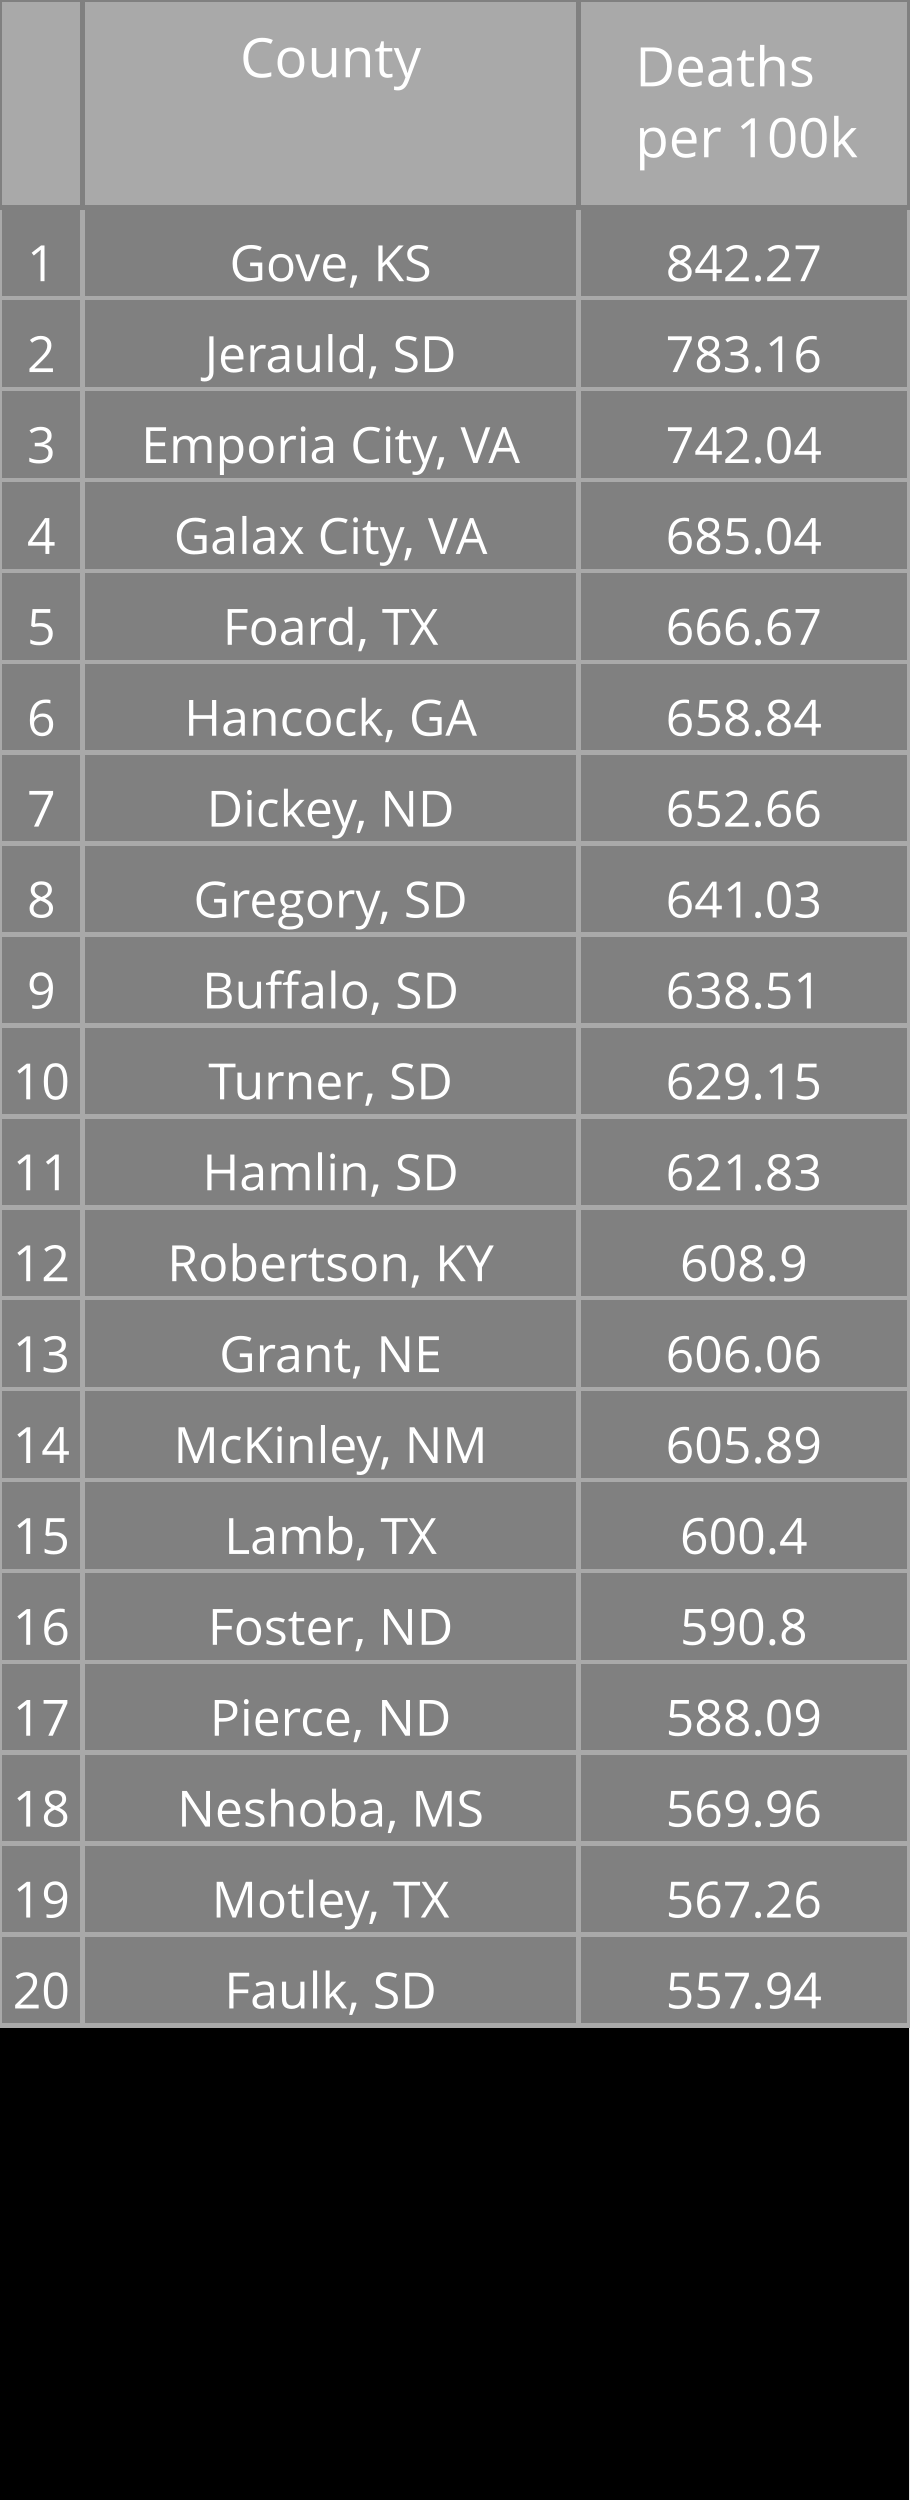
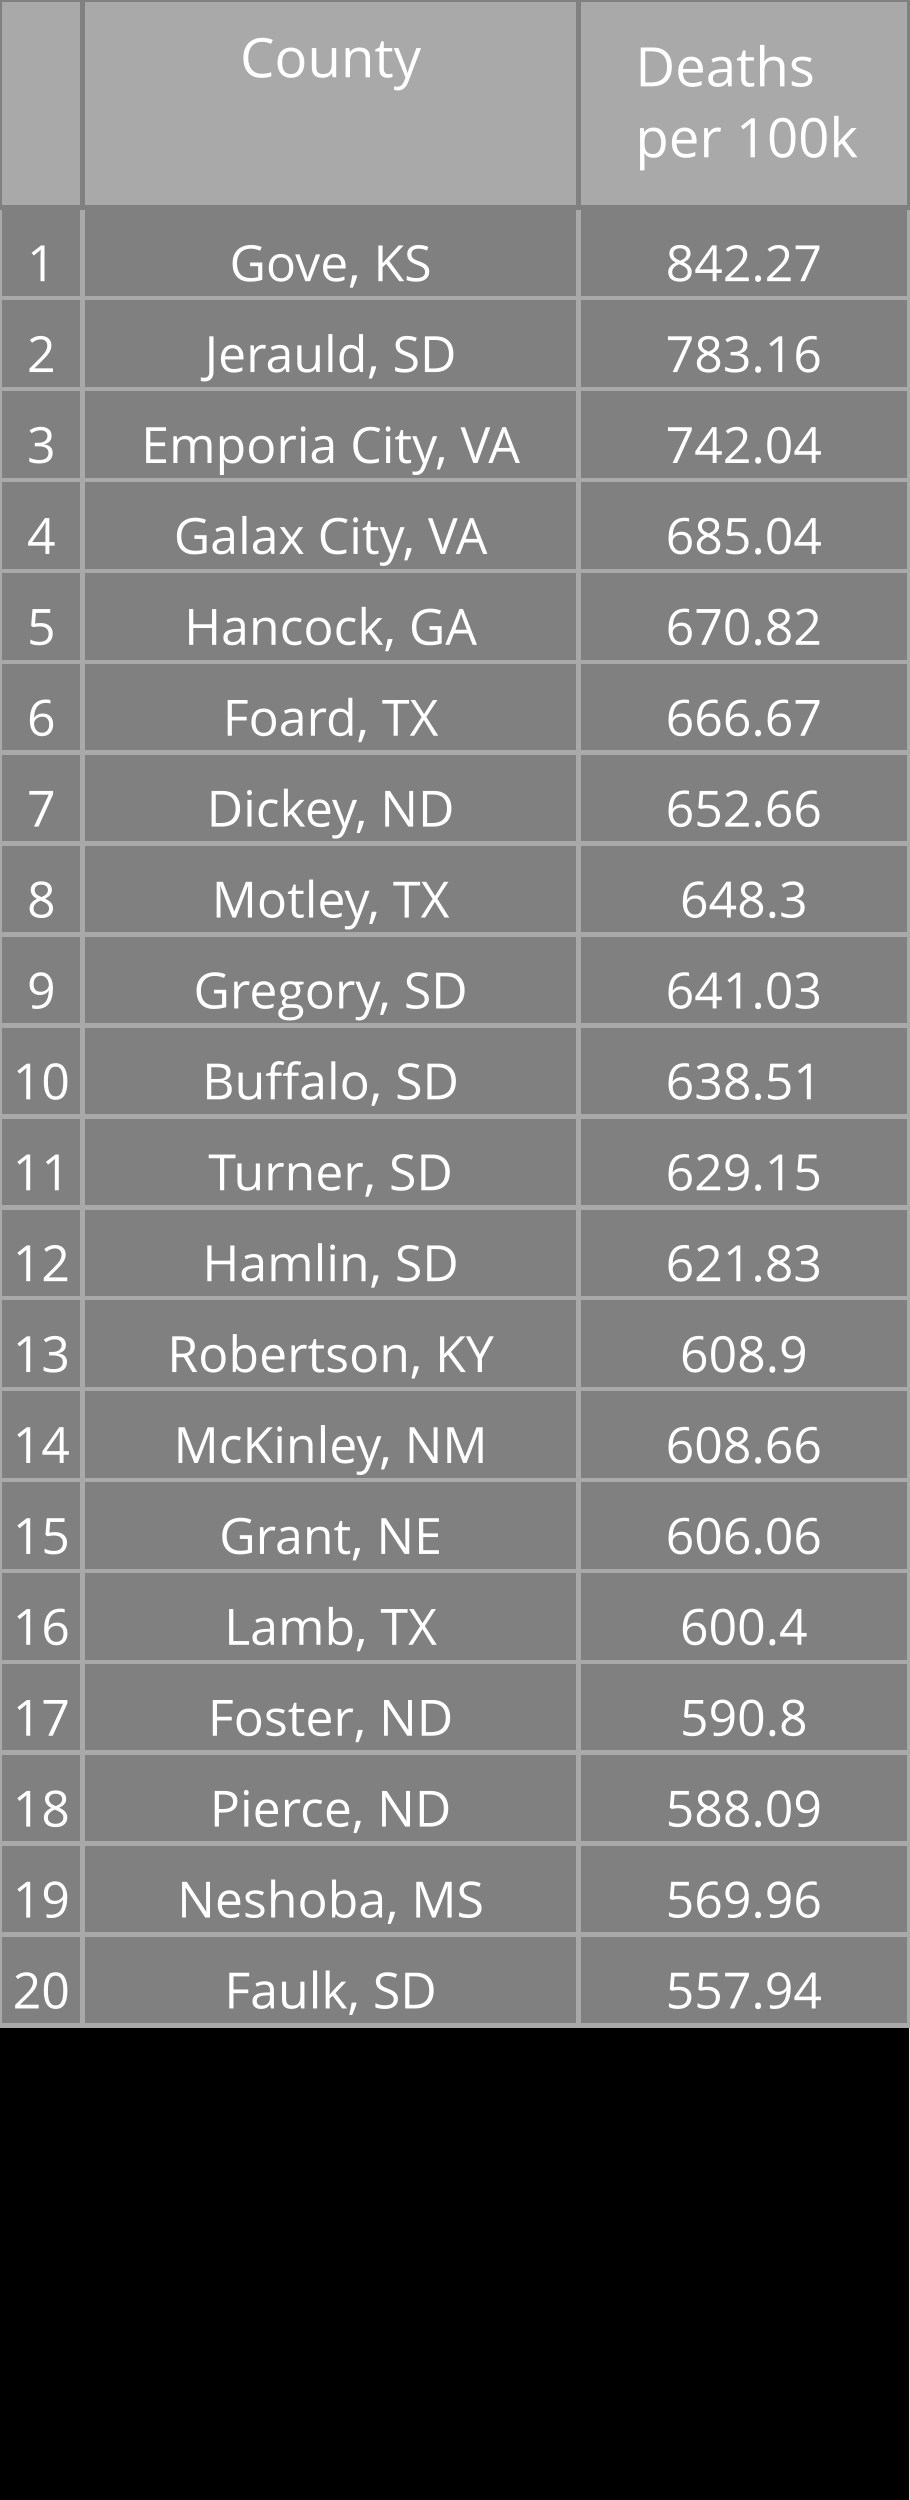
<svg xmlns="http://www.w3.org/2000/svg" class="main-svg" width="200" height="550" style="" viewBox="0 0 200 550">
  <rect x="0" y="0" width="200" height="550" style="fill: rgb(0, 0, 0); fill-opacity: 1;" />
-   <defs id="defs-069c59">
+   <defs id="defs-842a2c">
    <g class="clips" />
    <g class="gradients" />
  </defs>
  <g class="bglayer" />
  <g class="layer-below">
    <g class="imagelayer" />
    <g class="shapelayer" />
  </g>
  <g class="cartesianlayer" />
  <g class="polarlayer" />
  <g class="ternarylayer" />
  <g class="geolayer" />
  <g class="funnelarealayer" />
  <g class="pielayer" />
  <g class="treemaplayer" />
  <g class="sunburstlayer" />
  <g class="glimages" />
  <g class="table" overflow="visible" width="200" height="550" transform="translate(0,0)" style="box-sizing: content-box; position: absolute; left: 0px; overflow: visible; shape-rendering: crispedges; pointer-events: all;">
-     <g class="table-control-view" transform="translate(0 0)" clip-path="url('#clip069c59_scrollAreaBottomClip_627224true')" style="box-sizing: content-box;">
+     <g class="table-control-view" transform="translate(0 0)" clip-path="url('#clip842a2c_scrollAreaBottomClip_b8b100true')" style="box-sizing: content-box;">
      <rect class="scroll-background" fill="none" width="200" height="550" />
-       <g class="y-column" transform="translate(0 0)" clip-path="url('#clip069c59_columnBoundaryClippath_627224true_0')">
+       <g class="y-column" transform="translate(0 0)" clip-path="url('#clip842a2c_columnBoundaryClippath_b8b100true_0')">
        <g class="column-block" id="cells1" style="cursor: default;" transform="translate(0 0)">
          <g class="column-cells">
            <g class="column-cell" transform="translate(0 45.60938)">
              <rect class="cell-rect" width="18.182" stroke-width="1" style="stroke: rgb(169, 169, 169); stroke-opacity: 1; fill: rgb(128, 128, 128); fill-opacity: 1;" height="20" />
              <g class="cell-text-holder" transform="translate(9.090909 8)" text-anchor="middle" style="shape-rendering: geometricprecision;">
                <text class="cell-text" dy="0.75em" style="cursor: auto; font-family: 'Open Sans', verdana, arial, sans-serif; font-size: 11px; fill: rgb(255, 255, 255); fill-opacity: 1;">1</text>
              </g>
            </g>
            <g class="column-cell" transform="translate(0 65.60938)">
              <rect class="cell-rect" width="18.182" stroke-width="1" style="stroke: rgb(169, 169, 169); stroke-opacity: 1; fill: rgb(128, 128, 128); fill-opacity: 1;" height="20" />
              <g class="cell-text-holder" transform="translate(9.090909 8)" text-anchor="middle" style="shape-rendering: geometricprecision;">
                <text class="cell-text" dy="0.75em" style="cursor: auto; font-family: 'Open Sans', verdana, arial, sans-serif; font-size: 11px; fill: rgb(255, 255, 255); fill-opacity: 1;">2</text>
              </g>
            </g>
            <g class="column-cell" transform="translate(0 85.60938)">
              <rect class="cell-rect" width="18.182" stroke-width="1" style="stroke: rgb(169, 169, 169); stroke-opacity: 1; fill: rgb(128, 128, 128); fill-opacity: 1;" height="20" />
              <g class="cell-text-holder" transform="translate(9.090909 8)" text-anchor="middle" style="shape-rendering: geometricprecision;">
                <text class="cell-text" dy="0.75em" style="cursor: auto; font-family: 'Open Sans', verdana, arial, sans-serif; font-size: 11px; fill: rgb(255, 255, 255); fill-opacity: 1;">3</text>
              </g>
            </g>
            <g class="column-cell" transform="translate(0 105.6094)">
              <rect class="cell-rect" width="18.182" stroke-width="1" style="stroke: rgb(169, 169, 169); stroke-opacity: 1; fill: rgb(128, 128, 128); fill-opacity: 1;" height="20" />
              <g class="cell-text-holder" transform="translate(9.090909 8)" text-anchor="middle" style="shape-rendering: geometricprecision;">
                <text class="cell-text" dy="0.75em" style="cursor: auto; font-family: 'Open Sans', verdana, arial, sans-serif; font-size: 11px; fill: rgb(255, 255, 255); fill-opacity: 1;">4</text>
              </g>
            </g>
            <g class="column-cell" transform="translate(0 125.6094)">
              <rect class="cell-rect" width="18.182" stroke-width="1" style="stroke: rgb(169, 169, 169); stroke-opacity: 1; fill: rgb(128, 128, 128); fill-opacity: 1;" height="20" />
              <g class="cell-text-holder" transform="translate(9.090909 8)" text-anchor="middle" style="shape-rendering: geometricprecision;">
                <text class="cell-text" dy="0.75em" style="cursor: auto; font-family: 'Open Sans', verdana, arial, sans-serif; font-size: 11px; fill: rgb(255, 255, 255); fill-opacity: 1;">5</text>
              </g>
            </g>
            <g class="column-cell" transform="translate(0 145.6094)">
              <rect class="cell-rect" width="18.182" stroke-width="1" style="stroke: rgb(169, 169, 169); stroke-opacity: 1; fill: rgb(128, 128, 128); fill-opacity: 1;" height="20" />
              <g class="cell-text-holder" transform="translate(9.090909 8)" text-anchor="middle" style="shape-rendering: geometricprecision;">
                <text class="cell-text" dy="0.75em" style="cursor: auto; font-family: 'Open Sans', verdana, arial, sans-serif; font-size: 11px; fill: rgb(255, 255, 255); fill-opacity: 1;">6</text>
              </g>
            </g>
            <g class="column-cell" transform="translate(0 165.6094)">
              <rect class="cell-rect" width="18.182" stroke-width="1" style="stroke: rgb(169, 169, 169); stroke-opacity: 1; fill: rgb(128, 128, 128); fill-opacity: 1;" height="20" />
              <g class="cell-text-holder" transform="translate(9.090909 8)" text-anchor="middle" style="shape-rendering: geometricprecision;">
                <text class="cell-text" dy="0.75em" style="cursor: auto; font-family: 'Open Sans', verdana, arial, sans-serif; font-size: 11px; fill: rgb(255, 255, 255); fill-opacity: 1;">7</text>
              </g>
            </g>
            <g class="column-cell" transform="translate(0 185.6094)">
              <rect class="cell-rect" width="18.182" stroke-width="1" style="stroke: rgb(169, 169, 169); stroke-opacity: 1; fill: rgb(128, 128, 128); fill-opacity: 1;" height="20" />
              <g class="cell-text-holder" transform="translate(9.090909 8)" text-anchor="middle" style="shape-rendering: geometricprecision;">
                <text class="cell-text" dy="0.75em" style="cursor: auto; font-family: 'Open Sans', verdana, arial, sans-serif; font-size: 11px; fill: rgb(255, 255, 255); fill-opacity: 1;">8</text>
              </g>
            </g>
            <g class="column-cell" transform="translate(0 205.6094)">
              <rect class="cell-rect" width="18.182" stroke-width="1" style="stroke: rgb(169, 169, 169); stroke-opacity: 1; fill: rgb(128, 128, 128); fill-opacity: 1;" height="20" />
              <g class="cell-text-holder" transform="translate(9.090909 8)" text-anchor="middle" style="shape-rendering: geometricprecision;">
                <text class="cell-text" dy="0.75em" style="cursor: auto; font-family: 'Open Sans', verdana, arial, sans-serif; font-size: 11px; fill: rgb(255, 255, 255); fill-opacity: 1;">9</text>
              </g>
            </g>
            <g class="column-cell" transform="translate(0 225.6094)">
              <rect class="cell-rect" width="18.182" stroke-width="1" style="stroke: rgb(169, 169, 169); stroke-opacity: 1; fill: rgb(128, 128, 128); fill-opacity: 1;" height="20" />
              <g class="cell-text-holder" transform="translate(9.090909 8)" text-anchor="middle" style="shape-rendering: geometricprecision;">
                <text class="cell-text" dy="0.75em" style="cursor: auto; font-family: 'Open Sans', verdana, arial, sans-serif; font-size: 11px; fill: rgb(255, 255, 255); fill-opacity: 1;">10</text>
              </g>
            </g>
            <g class="column-cell" transform="translate(0 245.6094)">
              <rect class="cell-rect" width="18.182" stroke-width="1" style="stroke: rgb(169, 169, 169); stroke-opacity: 1; fill: rgb(128, 128, 128); fill-opacity: 1;" height="20" />
              <g class="cell-text-holder" transform="translate(9.090909 8)" text-anchor="middle" style="shape-rendering: geometricprecision;">
                <text class="cell-text" dy="0.75em" style="cursor: auto; font-family: 'Open Sans', verdana, arial, sans-serif; font-size: 11px; fill: rgb(255, 255, 255); fill-opacity: 1;">11</text>
              </g>
            </g>
            <g class="column-cell" transform="translate(0 265.6094)">
              <rect class="cell-rect" width="18.182" stroke-width="1" style="stroke: rgb(169, 169, 169); stroke-opacity: 1; fill: rgb(128, 128, 128); fill-opacity: 1;" height="20" />
              <g class="cell-text-holder" transform="translate(9.090909 8)" text-anchor="middle" style="shape-rendering: geometricprecision;">
                <text class="cell-text" dy="0.75em" style="cursor: auto; font-family: 'Open Sans', verdana, arial, sans-serif; font-size: 11px; fill: rgb(255, 255, 255); fill-opacity: 1;">12</text>
              </g>
            </g>
            <g class="column-cell" transform="translate(0 285.6094)">
              <rect class="cell-rect" width="18.182" stroke-width="1" style="stroke: rgb(169, 169, 169); stroke-opacity: 1; fill: rgb(128, 128, 128); fill-opacity: 1;" height="20" />
              <g class="cell-text-holder" transform="translate(9.090909 8)" text-anchor="middle" style="shape-rendering: geometricprecision;">
                <text class="cell-text" dy="0.75em" style="cursor: auto; font-family: 'Open Sans', verdana, arial, sans-serif; font-size: 11px; fill: rgb(255, 255, 255); fill-opacity: 1;">13</text>
              </g>
            </g>
            <g class="column-cell" transform="translate(0 305.6094)">
              <rect class="cell-rect" width="18.182" stroke-width="1" style="stroke: rgb(169, 169, 169); stroke-opacity: 1; fill: rgb(128, 128, 128); fill-opacity: 1;" height="20" />
              <g class="cell-text-holder" transform="translate(9.090909 8)" text-anchor="middle" style="shape-rendering: geometricprecision;">
                <text class="cell-text" dy="0.75em" style="cursor: auto; font-family: 'Open Sans', verdana, arial, sans-serif; font-size: 11px; fill: rgb(255, 255, 255); fill-opacity: 1;">14</text>
              </g>
            </g>
            <g class="column-cell" transform="translate(0 325.6094)">
              <rect class="cell-rect" width="18.182" stroke-width="1" style="stroke: rgb(169, 169, 169); stroke-opacity: 1; fill: rgb(128, 128, 128); fill-opacity: 1;" height="20" />
              <g class="cell-text-holder" transform="translate(9.090909 8)" text-anchor="middle" style="shape-rendering: geometricprecision;">
                <text class="cell-text" dy="0.75em" style="cursor: auto; font-family: 'Open Sans', verdana, arial, sans-serif; font-size: 11px; fill: rgb(255, 255, 255); fill-opacity: 1;">15</text>
              </g>
            </g>
            <g class="column-cell" transform="translate(0 345.6094)">
              <rect class="cell-rect" width="18.182" stroke-width="1" style="stroke: rgb(169, 169, 169); stroke-opacity: 1; fill: rgb(128, 128, 128); fill-opacity: 1;" height="20" />
              <g class="cell-text-holder" transform="translate(9.090909 8)" text-anchor="middle" style="shape-rendering: geometricprecision;">
                <text class="cell-text" dy="0.75em" style="cursor: auto; font-family: 'Open Sans', verdana, arial, sans-serif; font-size: 11px; fill: rgb(255, 255, 255); fill-opacity: 1;">16</text>
              </g>
            </g>
            <g class="column-cell" transform="translate(0 365.6094)">
              <rect class="cell-rect" width="18.182" stroke-width="1" style="stroke: rgb(169, 169, 169); stroke-opacity: 1; fill: rgb(128, 128, 128); fill-opacity: 1;" height="20" />
              <g class="cell-text-holder" transform="translate(9.090909 8)" text-anchor="middle" style="shape-rendering: geometricprecision;">
                <text class="cell-text" dy="0.75em" style="cursor: auto; font-family: 'Open Sans', verdana, arial, sans-serif; font-size: 11px; fill: rgb(255, 255, 255); fill-opacity: 1;">17</text>
              </g>
            </g>
            <g class="column-cell" transform="translate(0 385.6094)">
              <rect class="cell-rect" width="18.182" stroke-width="1" style="stroke: rgb(169, 169, 169); stroke-opacity: 1; fill: rgb(128, 128, 128); fill-opacity: 1;" height="20" />
              <g class="cell-text-holder" transform="translate(9.090909 8)" text-anchor="middle" style="shape-rendering: geometricprecision;">
                <text class="cell-text" dy="0.75em" style="cursor: auto; font-family: 'Open Sans', verdana, arial, sans-serif; font-size: 11px; fill: rgb(255, 255, 255); fill-opacity: 1;">18</text>
              </g>
            </g>
            <g class="column-cell" transform="translate(0 405.6094)">
              <rect class="cell-rect" width="18.182" stroke-width="1" style="stroke: rgb(169, 169, 169); stroke-opacity: 1; fill: rgb(128, 128, 128); fill-opacity: 1;" height="20" />
              <g class="cell-text-holder" transform="translate(9.090909 8)" text-anchor="middle" style="shape-rendering: geometricprecision;">
                <text class="cell-text" dy="0.75em" style="cursor: auto; font-family: 'Open Sans', verdana, arial, sans-serif; font-size: 11px; fill: rgb(255, 255, 255); fill-opacity: 1;">19</text>
              </g>
            </g>
            <g class="column-cell" transform="translate(0 425.6094)">
              <rect class="cell-rect" width="18.182" stroke-width="1" style="stroke: rgb(169, 169, 169); stroke-opacity: 1; fill: rgb(128, 128, 128); fill-opacity: 1;" height="20" />
              <g class="cell-text-holder" transform="translate(9.090909 8)" text-anchor="middle" style="shape-rendering: geometricprecision;">
                <text class="cell-text" dy="0.75em" style="cursor: auto; font-family: 'Open Sans', verdana, arial, sans-serif; font-size: 11px; fill: rgb(255, 255, 255); fill-opacity: 1;">20</text>
              </g>
            </g>
          </g>
        </g>
        <g class="column-block" id="cells2" style="cursor: default;" transform="translate(0 0)">
          <g class="column-cells" />
        </g>
        <g class="column-block" id="header" style="cursor: ew-resize;">
          <g class="column-cells">
            <g class="column-cell" transform="translate(0 0)">
              <rect class="cell-rect" width="18.182" stroke-width="1" style="stroke: rgb(128, 128, 128); stroke-opacity: 1; fill: rgb(169, 169, 169); fill-opacity: 1;" height="45.609" />
              <g class="cell-text-holder" transform="translate(9.090909 8)" text-anchor="middle" style="shape-rendering: geometricprecision;">
                <text class="cell-text" dy="0.75em" style="cursor: auto; font-family: 'Open Sans', verdana, arial, sans-serif; font-size: 12px; fill: rgb(255, 255, 255); fill-opacity: 1;" />
              </g>
            </g>
          </g>
        </g>
        <g class="column-boundary" />
-         <clipPath class="column-boundary-clippath" id="clip069c59_columnBoundaryClippath_627224true_0">
+         <clipPath class="column-boundary-clippath" id="clip842a2c_columnBoundaryClippath_b8b100true_0">
          <rect class="column-boundary-rect" fill="none" width="20.182" height="557" x="-1" y="-1" />
        </clipPath>
      </g>
-       <g class="y-column" transform="translate(18.18182 0)" clip-path="url('#clip069c59_columnBoundaryClippath_627224true_1')">
+       <g class="y-column" transform="translate(18.18182 0)" clip-path="url('#clip842a2c_columnBoundaryClippath_b8b100true_1')">
        <g class="column-block" id="cells1" style="cursor: default;" transform="translate(0 0)">
          <g class="column-cells">
            <g class="column-cell" transform="translate(0 45.60938)">
              <rect class="cell-rect" width="109.091" stroke-width="1" style="stroke: rgb(169, 169, 169); stroke-opacity: 1; fill: rgb(128, 128, 128); fill-opacity: 1;" height="20" />
              <g class="cell-text-holder" transform="translate(54.54545 8)" text-anchor="middle" style="shape-rendering: geometricprecision;">
                <text class="cell-text" dy="0.75em" x="0" y="0" style="cursor: auto; font-family: 'Open Sans', verdana, arial, sans-serif; font-size: 11px; fill: rgb(255, 255, 255); fill-opacity: 1; white-space: pre;">Gove, KS</text>
              </g>
            </g>
            <g class="column-cell" transform="translate(0 65.60938)">
              <rect class="cell-rect" width="109.091" stroke-width="1" style="stroke: rgb(169, 169, 169); stroke-opacity: 1; fill: rgb(128, 128, 128); fill-opacity: 1;" height="20" />
              <g class="cell-text-holder" transform="translate(54.54545 8)" text-anchor="middle" style="shape-rendering: geometricprecision;">
                <text class="cell-text" dy="0.75em" x="0" y="0" style="cursor: auto; font-family: 'Open Sans', verdana, arial, sans-serif; font-size: 11px; fill: rgb(255, 255, 255); fill-opacity: 1; white-space: pre;">Jerauld, SD</text>
              </g>
            </g>
            <g class="column-cell" transform="translate(0 85.60938)">
              <rect class="cell-rect" width="109.091" stroke-width="1" style="stroke: rgb(169, 169, 169); stroke-opacity: 1; fill: rgb(128, 128, 128); fill-opacity: 1;" height="20" />
              <g class="cell-text-holder" transform="translate(54.54545 8)" text-anchor="middle" style="shape-rendering: geometricprecision;">
                <text class="cell-text" dy="0.75em" x="0" y="0" style="cursor: auto; font-family: 'Open Sans', verdana, arial, sans-serif; font-size: 11px; fill: rgb(255, 255, 255); fill-opacity: 1; white-space: pre;">Emporia City, VA</text>
              </g>
            </g>
            <g class="column-cell" transform="translate(0 105.6094)">
              <rect class="cell-rect" width="109.091" stroke-width="1" style="stroke: rgb(169, 169, 169); stroke-opacity: 1; fill: rgb(128, 128, 128); fill-opacity: 1;" height="20" />
              <g class="cell-text-holder" transform="translate(54.54545 8)" text-anchor="middle" style="shape-rendering: geometricprecision;">
                <text class="cell-text" dy="0.75em" x="0" y="0" style="cursor: auto; font-family: 'Open Sans', verdana, arial, sans-serif; font-size: 11px; fill: rgb(255, 255, 255); fill-opacity: 1; white-space: pre;">Galax City, VA</text>
              </g>
            </g>
            <g class="column-cell" transform="translate(0 125.6094)">
              <rect class="cell-rect" width="109.091" stroke-width="1" style="stroke: rgb(169, 169, 169); stroke-opacity: 1; fill: rgb(128, 128, 128); fill-opacity: 1;" height="20" />
              <g class="cell-text-holder" transform="translate(54.54545 8)" text-anchor="middle" style="shape-rendering: geometricprecision;">
+                 <text class="cell-text" dy="0.75em" x="0" y="0" style="cursor: auto; font-family: 'Open Sans', verdana, arial, sans-serif; font-size: 11px; fill: rgb(255, 255, 255); fill-opacity: 1; white-space: pre;">Hancock, GA</text>
+               </g>
+             </g>
+             <g class="column-cell" transform="translate(0 145.6094)">
+               <rect class="cell-rect" width="109.091" stroke-width="1" style="stroke: rgb(169, 169, 169); stroke-opacity: 1; fill: rgb(128, 128, 128); fill-opacity: 1;" height="20" />
+               <g class="cell-text-holder" transform="translate(54.54545 8)" text-anchor="middle" style="shape-rendering: geometricprecision;">
                <text class="cell-text" dy="0.75em" x="0" y="0" style="cursor: auto; font-family: 'Open Sans', verdana, arial, sans-serif; font-size: 11px; fill: rgb(255, 255, 255); fill-opacity: 1; white-space: pre;">Foard, TX</text>
              </g>
            </g>
-             <g class="column-cell" transform="translate(0 145.6094)">
-               <rect class="cell-rect" width="109.091" stroke-width="1" style="stroke: rgb(169, 169, 169); stroke-opacity: 1; fill: rgb(128, 128, 128); fill-opacity: 1;" height="20" />
-               <g class="cell-text-holder" transform="translate(54.54545 8)" text-anchor="middle" style="shape-rendering: geometricprecision;">
-                 <text class="cell-text" dy="0.75em" x="0" y="0" style="cursor: auto; font-family: 'Open Sans', verdana, arial, sans-serif; font-size: 11px; fill: rgb(255, 255, 255); fill-opacity: 1; white-space: pre;">Hancock, GA</text>
-               </g>
-             </g>
            <g class="column-cell" transform="translate(0 165.6094)">
              <rect class="cell-rect" width="109.091" stroke-width="1" style="stroke: rgb(169, 169, 169); stroke-opacity: 1; fill: rgb(128, 128, 128); fill-opacity: 1;" height="20" />
              <g class="cell-text-holder" transform="translate(54.54545 8)" text-anchor="middle" style="shape-rendering: geometricprecision;">
                <text class="cell-text" dy="0.75em" x="0" y="0" style="cursor: auto; font-family: 'Open Sans', verdana, arial, sans-serif; font-size: 11px; fill: rgb(255, 255, 255); fill-opacity: 1; white-space: pre;">Dickey, ND</text>
              </g>
            </g>
            <g class="column-cell" transform="translate(0 185.6094)">
              <rect class="cell-rect" width="109.091" stroke-width="1" style="stroke: rgb(169, 169, 169); stroke-opacity: 1; fill: rgb(128, 128, 128); fill-opacity: 1;" height="20" />
              <g class="cell-text-holder" transform="translate(54.54545 8)" text-anchor="middle" style="shape-rendering: geometricprecision;">
+                 <text class="cell-text" dy="0.75em" x="0" y="0" style="cursor: auto; font-family: 'Open Sans', verdana, arial, sans-serif; font-size: 11px; fill: rgb(255, 255, 255); fill-opacity: 1; white-space: pre;">Motley, TX</text>
+               </g>
+             </g>
+             <g class="column-cell" transform="translate(0 205.6094)">
+               <rect class="cell-rect" width="109.091" stroke-width="1" style="stroke: rgb(169, 169, 169); stroke-opacity: 1; fill: rgb(128, 128, 128); fill-opacity: 1;" height="20" />
+               <g class="cell-text-holder" transform="translate(54.54545 8)" text-anchor="middle" style="shape-rendering: geometricprecision;">
                <text class="cell-text" dy="0.75em" x="0" y="0" style="cursor: auto; font-family: 'Open Sans', verdana, arial, sans-serif; font-size: 11px; fill: rgb(255, 255, 255); fill-opacity: 1; white-space: pre;">Gregory, SD</text>
              </g>
            </g>
-             <g class="column-cell" transform="translate(0 205.6094)">
+             <g class="column-cell" transform="translate(0 225.6094)">
              <rect class="cell-rect" width="109.091" stroke-width="1" style="stroke: rgb(169, 169, 169); stroke-opacity: 1; fill: rgb(128, 128, 128); fill-opacity: 1;" height="20" />
              <g class="cell-text-holder" transform="translate(54.54545 8)" text-anchor="middle" style="shape-rendering: geometricprecision;">
                <text class="cell-text" dy="0.75em" x="0" y="0" style="cursor: auto; font-family: 'Open Sans', verdana, arial, sans-serif; font-size: 11px; fill: rgb(255, 255, 255); fill-opacity: 1; white-space: pre;">Buffalo, SD</text>
              </g>
            </g>
-             <g class="column-cell" transform="translate(0 225.6094)">
+             <g class="column-cell" transform="translate(0 245.6094)">
              <rect class="cell-rect" width="109.091" stroke-width="1" style="stroke: rgb(169, 169, 169); stroke-opacity: 1; fill: rgb(128, 128, 128); fill-opacity: 1;" height="20" />
              <g class="cell-text-holder" transform="translate(54.54545 8)" text-anchor="middle" style="shape-rendering: geometricprecision;">
                <text class="cell-text" dy="0.75em" x="0" y="0" style="cursor: auto; font-family: 'Open Sans', verdana, arial, sans-serif; font-size: 11px; fill: rgb(255, 255, 255); fill-opacity: 1; white-space: pre;">Turner, SD</text>
              </g>
            </g>
-             <g class="column-cell" transform="translate(0 245.6094)">
+             <g class="column-cell" transform="translate(0 265.6094)">
              <rect class="cell-rect" width="109.091" stroke-width="1" style="stroke: rgb(169, 169, 169); stroke-opacity: 1; fill: rgb(128, 128, 128); fill-opacity: 1;" height="20" />
              <g class="cell-text-holder" transform="translate(54.54545 8)" text-anchor="middle" style="shape-rendering: geometricprecision;">
                <text class="cell-text" dy="0.75em" x="0" y="0" style="cursor: auto; font-family: 'Open Sans', verdana, arial, sans-serif; font-size: 11px; fill: rgb(255, 255, 255); fill-opacity: 1; white-space: pre;">Hamlin, SD</text>
              </g>
            </g>
-             <g class="column-cell" transform="translate(0 265.6094)">
+             <g class="column-cell" transform="translate(0 285.6094)">
              <rect class="cell-rect" width="109.091" stroke-width="1" style="stroke: rgb(169, 169, 169); stroke-opacity: 1; fill: rgb(128, 128, 128); fill-opacity: 1;" height="20" />
              <g class="cell-text-holder" transform="translate(54.54545 8)" text-anchor="middle" style="shape-rendering: geometricprecision;">
                <text class="cell-text" dy="0.75em" x="0" y="0" style="cursor: auto; font-family: 'Open Sans', verdana, arial, sans-serif; font-size: 11px; fill: rgb(255, 255, 255); fill-opacity: 1; white-space: pre;">Robertson, KY</text>
              </g>
            </g>
-             <g class="column-cell" transform="translate(0 285.6094)">
+             <g class="column-cell" transform="translate(0 305.6094)">
+               <rect class="cell-rect" width="109.091" stroke-width="1" style="stroke: rgb(169, 169, 169); stroke-opacity: 1; fill: rgb(128, 128, 128); fill-opacity: 1;" height="20" />
+               <g class="cell-text-holder" transform="translate(54.54545 8)" text-anchor="middle" style="shape-rendering: geometricprecision;">
+                 <text class="cell-text" dy="0.75em" x="0" y="0" style="cursor: auto; font-family: 'Open Sans', verdana, arial, sans-serif; font-size: 11px; fill: rgb(255, 255, 255); fill-opacity: 1; white-space: pre;">McKinley, NM</text>
+               </g>
+             </g>
+             <g class="column-cell" transform="translate(0 325.6094)">
              <rect class="cell-rect" width="109.091" stroke-width="1" style="stroke: rgb(169, 169, 169); stroke-opacity: 1; fill: rgb(128, 128, 128); fill-opacity: 1;" height="20" />
              <g class="cell-text-holder" transform="translate(54.54545 8)" text-anchor="middle" style="shape-rendering: geometricprecision;">
                <text class="cell-text" dy="0.75em" x="0" y="0" style="cursor: auto; font-family: 'Open Sans', verdana, arial, sans-serif; font-size: 11px; fill: rgb(255, 255, 255); fill-opacity: 1; white-space: pre;">Grant, NE</text>
              </g>
            </g>
-             <g class="column-cell" transform="translate(0 305.6094)">
-               <rect class="cell-rect" width="109.091" stroke-width="1" style="stroke: rgb(169, 169, 169); stroke-opacity: 1; fill: rgb(128, 128, 128); fill-opacity: 1;" height="20" />
-               <g class="cell-text-holder" transform="translate(54.54545 8)" text-anchor="middle" style="shape-rendering: geometricprecision;">
-                 <text class="cell-text" dy="0.75em" x="0" y="0" style="cursor: auto; font-family: 'Open Sans', verdana, arial, sans-serif; font-size: 11px; fill: rgb(255, 255, 255); fill-opacity: 1; white-space: pre;">McKinley, NM</text>
-               </g>
-             </g>
-             <g class="column-cell" transform="translate(0 325.6094)">
+             <g class="column-cell" transform="translate(0 345.6094)">
              <rect class="cell-rect" width="109.091" stroke-width="1" style="stroke: rgb(169, 169, 169); stroke-opacity: 1; fill: rgb(128, 128, 128); fill-opacity: 1;" height="20" />
              <g class="cell-text-holder" transform="translate(54.54545 8)" text-anchor="middle" style="shape-rendering: geometricprecision;">
                <text class="cell-text" dy="0.75em" x="0" y="0" style="cursor: auto; font-family: 'Open Sans', verdana, arial, sans-serif; font-size: 11px; fill: rgb(255, 255, 255); fill-opacity: 1; white-space: pre;">Lamb, TX</text>
              </g>
            </g>
-             <g class="column-cell" transform="translate(0 345.6094)">
+             <g class="column-cell" transform="translate(0 365.6094)">
              <rect class="cell-rect" width="109.091" stroke-width="1" style="stroke: rgb(169, 169, 169); stroke-opacity: 1; fill: rgb(128, 128, 128); fill-opacity: 1;" height="20" />
              <g class="cell-text-holder" transform="translate(54.54545 8)" text-anchor="middle" style="shape-rendering: geometricprecision;">
                <text class="cell-text" dy="0.75em" x="0" y="0" style="cursor: auto; font-family: 'Open Sans', verdana, arial, sans-serif; font-size: 11px; fill: rgb(255, 255, 255); fill-opacity: 1; white-space: pre;">Foster, ND</text>
              </g>
            </g>
-             <g class="column-cell" transform="translate(0 365.6094)">
+             <g class="column-cell" transform="translate(0 385.6094)">
              <rect class="cell-rect" width="109.091" stroke-width="1" style="stroke: rgb(169, 169, 169); stroke-opacity: 1; fill: rgb(128, 128, 128); fill-opacity: 1;" height="20" />
              <g class="cell-text-holder" transform="translate(54.54545 8)" text-anchor="middle" style="shape-rendering: geometricprecision;">
                <text class="cell-text" dy="0.75em" x="0" y="0" style="cursor: auto; font-family: 'Open Sans', verdana, arial, sans-serif; font-size: 11px; fill: rgb(255, 255, 255); fill-opacity: 1; white-space: pre;">Pierce, ND</text>
              </g>
            </g>
-             <g class="column-cell" transform="translate(0 385.6094)">
+             <g class="column-cell" transform="translate(0 405.6094)">
              <rect class="cell-rect" width="109.091" stroke-width="1" style="stroke: rgb(169, 169, 169); stroke-opacity: 1; fill: rgb(128, 128, 128); fill-opacity: 1;" height="20" />
              <g class="cell-text-holder" transform="translate(54.54545 8)" text-anchor="middle" style="shape-rendering: geometricprecision;">
                <text class="cell-text" dy="0.75em" x="0" y="0" style="cursor: auto; font-family: 'Open Sans', verdana, arial, sans-serif; font-size: 11px; fill: rgb(255, 255, 255); fill-opacity: 1; white-space: pre;">Neshoba, MS</text>
-               </g>
-             </g>
-             <g class="column-cell" transform="translate(0 405.6094)">
-               <rect class="cell-rect" width="109.091" stroke-width="1" style="stroke: rgb(169, 169, 169); stroke-opacity: 1; fill: rgb(128, 128, 128); fill-opacity: 1;" height="20" />
-               <g class="cell-text-holder" transform="translate(54.54545 8)" text-anchor="middle" style="shape-rendering: geometricprecision;">
-                 <text class="cell-text" dy="0.75em" x="0" y="0" style="cursor: auto; font-family: 'Open Sans', verdana, arial, sans-serif; font-size: 11px; fill: rgb(255, 255, 255); fill-opacity: 1; white-space: pre;">Motley, TX</text>
              </g>
            </g>
            <g class="column-cell" transform="translate(0 425.6094)">
              <rect class="cell-rect" width="109.091" stroke-width="1" style="stroke: rgb(169, 169, 169); stroke-opacity: 1; fill: rgb(128, 128, 128); fill-opacity: 1;" height="20" />
              <g class="cell-text-holder" transform="translate(54.54545 8)" text-anchor="middle" style="shape-rendering: geometricprecision;">
                <text class="cell-text" dy="0.75em" x="0" y="0" style="cursor: auto; font-family: 'Open Sans', verdana, arial, sans-serif; font-size: 11px; fill: rgb(255, 255, 255); fill-opacity: 1; white-space: pre;">Faulk, SD</text>
              </g>
            </g>
          </g>
        </g>
        <g class="column-block" id="cells2" style="cursor: default;" transform="translate(0 0)">
          <g class="column-cells" />
        </g>
        <g class="column-block" id="header" style="cursor: ew-resize;">
          <g class="column-cells">
            <g class="column-cell" transform="translate(0 0)">
              <rect class="cell-rect" width="109.091" stroke-width="1" style="stroke: rgb(128, 128, 128); stroke-opacity: 1; fill: rgb(169, 169, 169); fill-opacity: 1;" height="45.609" />
              <g class="cell-text-holder" transform="translate(54.54545 8)" text-anchor="middle" style="shape-rendering: geometricprecision;">
                <text class="cell-text" dy="0.75em" style="cursor: auto; font-family: 'Open Sans', verdana, arial, sans-serif; font-size: 12px; fill: rgb(255, 255, 255); fill-opacity: 1;">County</text>
              </g>
            </g>
          </g>
        </g>
        <g class="column-boundary" />
-         <clipPath class="column-boundary-clippath" id="clip069c59_columnBoundaryClippath_627224true_1">
+         <clipPath class="column-boundary-clippath" id="clip842a2c_columnBoundaryClippath_b8b100true_1">
          <rect class="column-boundary-rect" fill="none" width="111.091" height="557" x="-1" y="-1" />
        </clipPath>
      </g>
-       <g class="y-column" transform="translate(127.2727 0)" clip-path="url('#clip069c59_columnBoundaryClippath_627224true_2')">
+       <g class="y-column" transform="translate(127.2727 0)" clip-path="url('#clip842a2c_columnBoundaryClippath_b8b100true_2')">
        <g class="column-block" id="cells1" style="cursor: default;" transform="translate(0 0)">
          <g class="column-cells">
            <g class="column-cell" transform="translate(0 45.60938)">
              <rect class="cell-rect" width="72.727" stroke-width="1" style="stroke: rgb(169, 169, 169); stroke-opacity: 1; fill: rgb(128, 128, 128); fill-opacity: 1;" height="20" />
              <g class="cell-text-holder" transform="translate(36.36364 8)" text-anchor="middle" style="shape-rendering: geometricprecision;">
                <text class="cell-text" dy="0.75em" style="cursor: auto; font-family: 'Open Sans', verdana, arial, sans-serif; font-size: 11px; fill: rgb(255, 255, 255); fill-opacity: 1;">842.27</text>
              </g>
            </g>
            <g class="column-cell" transform="translate(0 65.60938)">
              <rect class="cell-rect" width="72.727" stroke-width="1" style="stroke: rgb(169, 169, 169); stroke-opacity: 1; fill: rgb(128, 128, 128); fill-opacity: 1;" height="20" />
              <g class="cell-text-holder" transform="translate(36.36364 8)" text-anchor="middle" style="shape-rendering: geometricprecision;">
                <text class="cell-text" dy="0.75em" style="cursor: auto; font-family: 'Open Sans', verdana, arial, sans-serif; font-size: 11px; fill: rgb(255, 255, 255); fill-opacity: 1;">783.16</text>
              </g>
            </g>
            <g class="column-cell" transform="translate(0 85.60938)">
              <rect class="cell-rect" width="72.727" stroke-width="1" style="stroke: rgb(169, 169, 169); stroke-opacity: 1; fill: rgb(128, 128, 128); fill-opacity: 1;" height="20" />
              <g class="cell-text-holder" transform="translate(36.36364 8)" text-anchor="middle" style="shape-rendering: geometricprecision;">
                <text class="cell-text" dy="0.75em" style="cursor: auto; font-family: 'Open Sans', verdana, arial, sans-serif; font-size: 11px; fill: rgb(255, 255, 255); fill-opacity: 1;">742.04</text>
              </g>
            </g>
            <g class="column-cell" transform="translate(0 105.6094)">
              <rect class="cell-rect" width="72.727" stroke-width="1" style="stroke: rgb(169, 169, 169); stroke-opacity: 1; fill: rgb(128, 128, 128); fill-opacity: 1;" height="20" />
              <g class="cell-text-holder" transform="translate(36.36364 8)" text-anchor="middle" style="shape-rendering: geometricprecision;">
                <text class="cell-text" dy="0.75em" style="cursor: auto; font-family: 'Open Sans', verdana, arial, sans-serif; font-size: 11px; fill: rgb(255, 255, 255); fill-opacity: 1;">685.04</text>
              </g>
            </g>
            <g class="column-cell" transform="translate(0 125.6094)">
              <rect class="cell-rect" width="72.727" stroke-width="1" style="stroke: rgb(169, 169, 169); stroke-opacity: 1; fill: rgb(128, 128, 128); fill-opacity: 1;" height="20" />
              <g class="cell-text-holder" transform="translate(36.36364 8)" text-anchor="middle" style="shape-rendering: geometricprecision;">
+                 <text class="cell-text" dy="0.75em" style="cursor: auto; font-family: 'Open Sans', verdana, arial, sans-serif; font-size: 11px; fill: rgb(255, 255, 255); fill-opacity: 1;">670.82</text>
+               </g>
+             </g>
+             <g class="column-cell" transform="translate(0 145.6094)">
+               <rect class="cell-rect" width="72.727" stroke-width="1" style="stroke: rgb(169, 169, 169); stroke-opacity: 1; fill: rgb(128, 128, 128); fill-opacity: 1;" height="20" />
+               <g class="cell-text-holder" transform="translate(36.36364 8)" text-anchor="middle" style="shape-rendering: geometricprecision;">
                <text class="cell-text" dy="0.75em" style="cursor: auto; font-family: 'Open Sans', verdana, arial, sans-serif; font-size: 11px; fill: rgb(255, 255, 255); fill-opacity: 1;">666.67</text>
              </g>
            </g>
-             <g class="column-cell" transform="translate(0 145.6094)">
-               <rect class="cell-rect" width="72.727" stroke-width="1" style="stroke: rgb(169, 169, 169); stroke-opacity: 1; fill: rgb(128, 128, 128); fill-opacity: 1;" height="20" />
-               <g class="cell-text-holder" transform="translate(36.36364 8)" text-anchor="middle" style="shape-rendering: geometricprecision;">
-                 <text class="cell-text" dy="0.75em" style="cursor: auto; font-family: 'Open Sans', verdana, arial, sans-serif; font-size: 11px; fill: rgb(255, 255, 255); fill-opacity: 1;">658.84</text>
-               </g>
-             </g>
            <g class="column-cell" transform="translate(0 165.6094)">
              <rect class="cell-rect" width="72.727" stroke-width="1" style="stroke: rgb(169, 169, 169); stroke-opacity: 1; fill: rgb(128, 128, 128); fill-opacity: 1;" height="20" />
              <g class="cell-text-holder" transform="translate(36.36364 8)" text-anchor="middle" style="shape-rendering: geometricprecision;">
                <text class="cell-text" dy="0.75em" style="cursor: auto; font-family: 'Open Sans', verdana, arial, sans-serif; font-size: 11px; fill: rgb(255, 255, 255); fill-opacity: 1;">652.66</text>
              </g>
            </g>
            <g class="column-cell" transform="translate(0 185.6094)">
              <rect class="cell-rect" width="72.727" stroke-width="1" style="stroke: rgb(169, 169, 169); stroke-opacity: 1; fill: rgb(128, 128, 128); fill-opacity: 1;" height="20" />
              <g class="cell-text-holder" transform="translate(36.36364 8)" text-anchor="middle" style="shape-rendering: geometricprecision;">
+                 <text class="cell-text" dy="0.75em" style="cursor: auto; font-family: 'Open Sans', verdana, arial, sans-serif; font-size: 11px; fill: rgb(255, 255, 255); fill-opacity: 1;">648.3</text>
+               </g>
+             </g>
+             <g class="column-cell" transform="translate(0 205.6094)">
+               <rect class="cell-rect" width="72.727" stroke-width="1" style="stroke: rgb(169, 169, 169); stroke-opacity: 1; fill: rgb(128, 128, 128); fill-opacity: 1;" height="20" />
+               <g class="cell-text-holder" transform="translate(36.36364 8)" text-anchor="middle" style="shape-rendering: geometricprecision;">
                <text class="cell-text" dy="0.75em" style="cursor: auto; font-family: 'Open Sans', verdana, arial, sans-serif; font-size: 11px; fill: rgb(255, 255, 255); fill-opacity: 1;">641.03</text>
              </g>
            </g>
-             <g class="column-cell" transform="translate(0 205.6094)">
+             <g class="column-cell" transform="translate(0 225.6094)">
              <rect class="cell-rect" width="72.727" stroke-width="1" style="stroke: rgb(169, 169, 169); stroke-opacity: 1; fill: rgb(128, 128, 128); fill-opacity: 1;" height="20" />
              <g class="cell-text-holder" transform="translate(36.36364 8)" text-anchor="middle" style="shape-rendering: geometricprecision;">
                <text class="cell-text" dy="0.75em" style="cursor: auto; font-family: 'Open Sans', verdana, arial, sans-serif; font-size: 11px; fill: rgb(255, 255, 255); fill-opacity: 1;">638.51</text>
              </g>
            </g>
-             <g class="column-cell" transform="translate(0 225.6094)">
+             <g class="column-cell" transform="translate(0 245.6094)">
              <rect class="cell-rect" width="72.727" stroke-width="1" style="stroke: rgb(169, 169, 169); stroke-opacity: 1; fill: rgb(128, 128, 128); fill-opacity: 1;" height="20" />
              <g class="cell-text-holder" transform="translate(36.36364 8)" text-anchor="middle" style="shape-rendering: geometricprecision;">
                <text class="cell-text" dy="0.75em" style="cursor: auto; font-family: 'Open Sans', verdana, arial, sans-serif; font-size: 11px; fill: rgb(255, 255, 255); fill-opacity: 1;">629.15</text>
              </g>
            </g>
-             <g class="column-cell" transform="translate(0 245.6094)">
+             <g class="column-cell" transform="translate(0 265.6094)">
              <rect class="cell-rect" width="72.727" stroke-width="1" style="stroke: rgb(169, 169, 169); stroke-opacity: 1; fill: rgb(128, 128, 128); fill-opacity: 1;" height="20" />
              <g class="cell-text-holder" transform="translate(36.36364 8)" text-anchor="middle" style="shape-rendering: geometricprecision;">
                <text class="cell-text" dy="0.75em" style="cursor: auto; font-family: 'Open Sans', verdana, arial, sans-serif; font-size: 11px; fill: rgb(255, 255, 255); fill-opacity: 1;">621.83</text>
              </g>
            </g>
-             <g class="column-cell" transform="translate(0 265.6094)">
+             <g class="column-cell" transform="translate(0 285.6094)">
              <rect class="cell-rect" width="72.727" stroke-width="1" style="stroke: rgb(169, 169, 169); stroke-opacity: 1; fill: rgb(128, 128, 128); fill-opacity: 1;" height="20" />
              <g class="cell-text-holder" transform="translate(36.36364 8)" text-anchor="middle" style="shape-rendering: geometricprecision;">
                <text class="cell-text" dy="0.75em" style="cursor: auto; font-family: 'Open Sans', verdana, arial, sans-serif; font-size: 11px; fill: rgb(255, 255, 255); fill-opacity: 1;">608.9</text>
              </g>
            </g>
-             <g class="column-cell" transform="translate(0 285.6094)">
+             <g class="column-cell" transform="translate(0 305.6094)">
+               <rect class="cell-rect" width="72.727" stroke-width="1" style="stroke: rgb(169, 169, 169); stroke-opacity: 1; fill: rgb(128, 128, 128); fill-opacity: 1;" height="20" />
+               <g class="cell-text-holder" transform="translate(36.36364 8)" text-anchor="middle" style="shape-rendering: geometricprecision;">
+                 <text class="cell-text" dy="0.75em" style="cursor: auto; font-family: 'Open Sans', verdana, arial, sans-serif; font-size: 11px; fill: rgb(255, 255, 255); fill-opacity: 1;">608.66</text>
+               </g>
+             </g>
+             <g class="column-cell" transform="translate(0 325.6094)">
              <rect class="cell-rect" width="72.727" stroke-width="1" style="stroke: rgb(169, 169, 169); stroke-opacity: 1; fill: rgb(128, 128, 128); fill-opacity: 1;" height="20" />
              <g class="cell-text-holder" transform="translate(36.36364 8)" text-anchor="middle" style="shape-rendering: geometricprecision;">
                <text class="cell-text" dy="0.75em" style="cursor: auto; font-family: 'Open Sans', verdana, arial, sans-serif; font-size: 11px; fill: rgb(255, 255, 255); fill-opacity: 1;">606.06</text>
              </g>
            </g>
-             <g class="column-cell" transform="translate(0 305.6094)">
-               <rect class="cell-rect" width="72.727" stroke-width="1" style="stroke: rgb(169, 169, 169); stroke-opacity: 1; fill: rgb(128, 128, 128); fill-opacity: 1;" height="20" />
-               <g class="cell-text-holder" transform="translate(36.36364 8)" text-anchor="middle" style="shape-rendering: geometricprecision;">
-                 <text class="cell-text" dy="0.75em" style="cursor: auto; font-family: 'Open Sans', verdana, arial, sans-serif; font-size: 11px; fill: rgb(255, 255, 255); fill-opacity: 1;">605.89</text>
-               </g>
-             </g>
-             <g class="column-cell" transform="translate(0 325.6094)">
+             <g class="column-cell" transform="translate(0 345.6094)">
              <rect class="cell-rect" width="72.727" stroke-width="1" style="stroke: rgb(169, 169, 169); stroke-opacity: 1; fill: rgb(128, 128, 128); fill-opacity: 1;" height="20" />
              <g class="cell-text-holder" transform="translate(36.36364 8)" text-anchor="middle" style="shape-rendering: geometricprecision;">
                <text class="cell-text" dy="0.75em" style="cursor: auto; font-family: 'Open Sans', verdana, arial, sans-serif; font-size: 11px; fill: rgb(255, 255, 255); fill-opacity: 1;">600.4</text>
              </g>
            </g>
-             <g class="column-cell" transform="translate(0 345.6094)">
+             <g class="column-cell" transform="translate(0 365.6094)">
              <rect class="cell-rect" width="72.727" stroke-width="1" style="stroke: rgb(169, 169, 169); stroke-opacity: 1; fill: rgb(128, 128, 128); fill-opacity: 1;" height="20" />
              <g class="cell-text-holder" transform="translate(36.36364 8)" text-anchor="middle" style="shape-rendering: geometricprecision;">
                <text class="cell-text" dy="0.75em" style="cursor: auto; font-family: 'Open Sans', verdana, arial, sans-serif; font-size: 11px; fill: rgb(255, 255, 255); fill-opacity: 1;">590.8</text>
              </g>
            </g>
-             <g class="column-cell" transform="translate(0 365.6094)">
+             <g class="column-cell" transform="translate(0 385.6094)">
              <rect class="cell-rect" width="72.727" stroke-width="1" style="stroke: rgb(169, 169, 169); stroke-opacity: 1; fill: rgb(128, 128, 128); fill-opacity: 1;" height="20" />
              <g class="cell-text-holder" transform="translate(36.36364 8)" text-anchor="middle" style="shape-rendering: geometricprecision;">
                <text class="cell-text" dy="0.75em" style="cursor: auto; font-family: 'Open Sans', verdana, arial, sans-serif; font-size: 11px; fill: rgb(255, 255, 255); fill-opacity: 1;">588.09</text>
              </g>
            </g>
-             <g class="column-cell" transform="translate(0 385.6094)">
+             <g class="column-cell" transform="translate(0 405.6094)">
              <rect class="cell-rect" width="72.727" stroke-width="1" style="stroke: rgb(169, 169, 169); stroke-opacity: 1; fill: rgb(128, 128, 128); fill-opacity: 1;" height="20" />
              <g class="cell-text-holder" transform="translate(36.36364 8)" text-anchor="middle" style="shape-rendering: geometricprecision;">
                <text class="cell-text" dy="0.75em" style="cursor: auto; font-family: 'Open Sans', verdana, arial, sans-serif; font-size: 11px; fill: rgb(255, 255, 255); fill-opacity: 1;">569.96</text>
-               </g>
-             </g>
-             <g class="column-cell" transform="translate(0 405.6094)">
-               <rect class="cell-rect" width="72.727" stroke-width="1" style="stroke: rgb(169, 169, 169); stroke-opacity: 1; fill: rgb(128, 128, 128); fill-opacity: 1;" height="20" />
-               <g class="cell-text-holder" transform="translate(36.36364 8)" text-anchor="middle" style="shape-rendering: geometricprecision;">
-                 <text class="cell-text" dy="0.75em" style="cursor: auto; font-family: 'Open Sans', verdana, arial, sans-serif; font-size: 11px; fill: rgb(255, 255, 255); fill-opacity: 1;">567.26</text>
              </g>
            </g>
            <g class="column-cell" transform="translate(0 425.6094)">
              <rect class="cell-rect" width="72.727" stroke-width="1" style="stroke: rgb(169, 169, 169); stroke-opacity: 1; fill: rgb(128, 128, 128); fill-opacity: 1;" height="20" />
              <g class="cell-text-holder" transform="translate(36.36364 8)" text-anchor="middle" style="shape-rendering: geometricprecision;">
                <text class="cell-text" dy="0.75em" style="cursor: auto; font-family: 'Open Sans', verdana, arial, sans-serif; font-size: 11px; fill: rgb(255, 255, 255); fill-opacity: 1;">557.94</text>
              </g>
            </g>
          </g>
        </g>
        <g class="column-block" id="cells2" style="cursor: default;" transform="translate(0 0)">
          <g class="column-cells" />
        </g>
        <g class="column-block" id="header" style="cursor: ew-resize;">
          <g class="column-cells">
            <g class="column-cell" transform="translate(0 0)">
              <rect class="cell-rect" width="72.727" stroke-width="1" style="stroke: rgb(128, 128, 128); stroke-opacity: 1; fill: rgb(169, 169, 169); fill-opacity: 1;" height="45.609" />
              <g class="cell-text-holder" style="shape-rendering: geometricprecision;" transform="translate(12.51207 19)">
                <text class="cell-text" dy="0" x="0" y="0" style="cursor: auto; font-family: 'Open Sans', verdana, arial, sans-serif; font-size: 12px; fill: rgb(255, 255, 255); fill-opacity: 1; white-space: pre;">
                  <tspan class="line" dy="0em" x="0" y="0">Deaths</tspan>
                  <tspan class="line" dy="1.3em" x="0" y="0">per 100k</tspan>
                </text>
              </g>
            </g>
          </g>
        </g>
        <g class="column-boundary" />
-         <clipPath class="column-boundary-clippath" id="clip069c59_columnBoundaryClippath_627224true_2">
+         <clipPath class="column-boundary-clippath" id="clip842a2c_columnBoundaryClippath_b8b100true_2">
          <rect class="column-boundary-rect" fill="none" width="74.727" height="557" x="-1" y="-1" />
        </clipPath>
      </g>
      <g class="scrollbar-kit" transform="translate(209 45.60938)" style="shape-rendering: geometricprecision;">
        <g class="scrollbar">
          <g class="scrollbar-slider" transform="translate(0 0)" />
        </g>
      </g>
-       <clipPath class="scroll-area-clip" id="clip069c59_scrollAreaBottomClip_627224true">
+       <clipPath class="scroll-area-clip" id="clip842a2c_scrollAreaBottomClip_b8b100true">
        <rect class="scroll-area-clip-rect" x="-45" y="-5" fill="none" width="290" height="555" />
      </clipPath>
    </g>
  </g>
-   <defs id="topdefs-069c59">
+   <defs id="topdefs-842a2c">
    <g class="clips" />
  </defs>
  <g class="layer-above">
    <g class="imagelayer" />
    <g class="shapelayer" />
  </g>
  <g class="infolayer">
    <g class="g-gtitle" />
  </g>
</svg>
